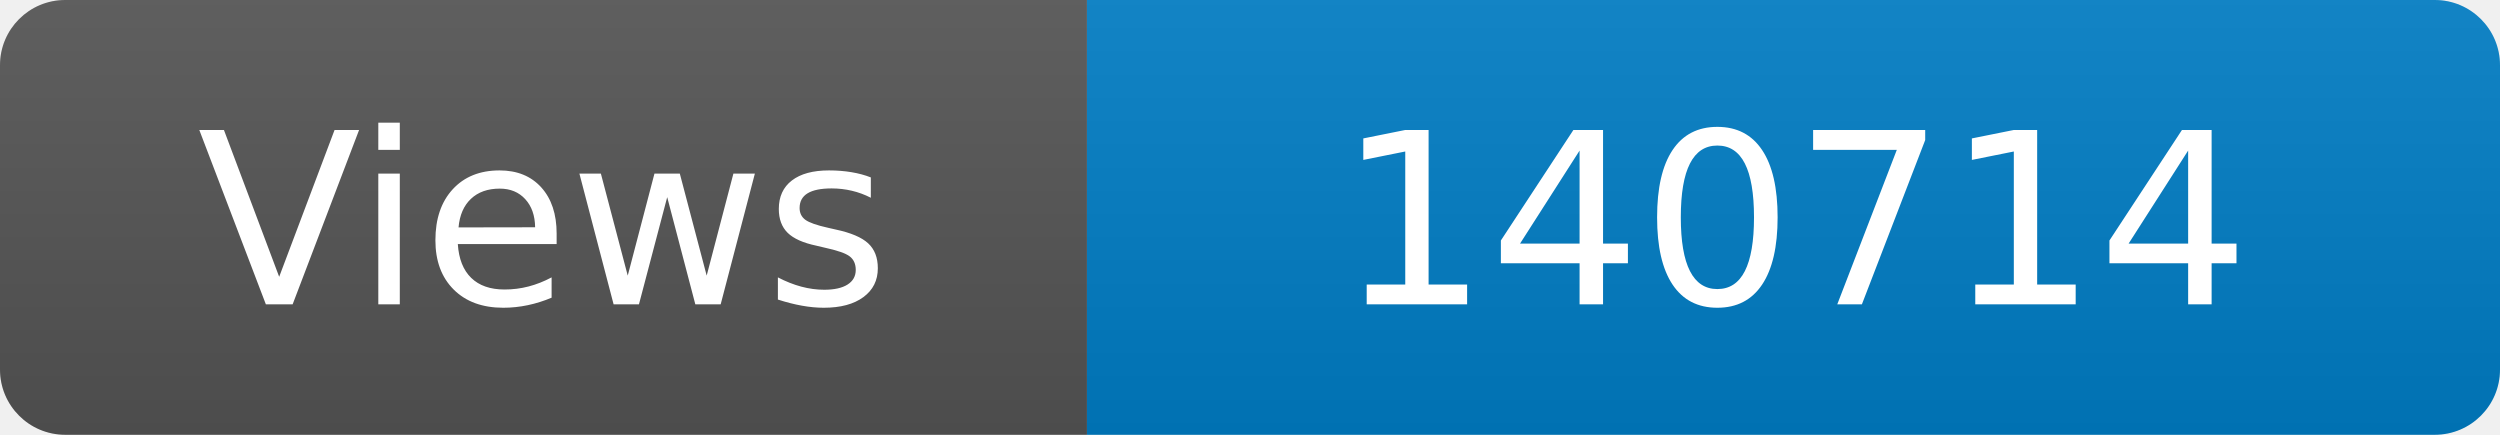
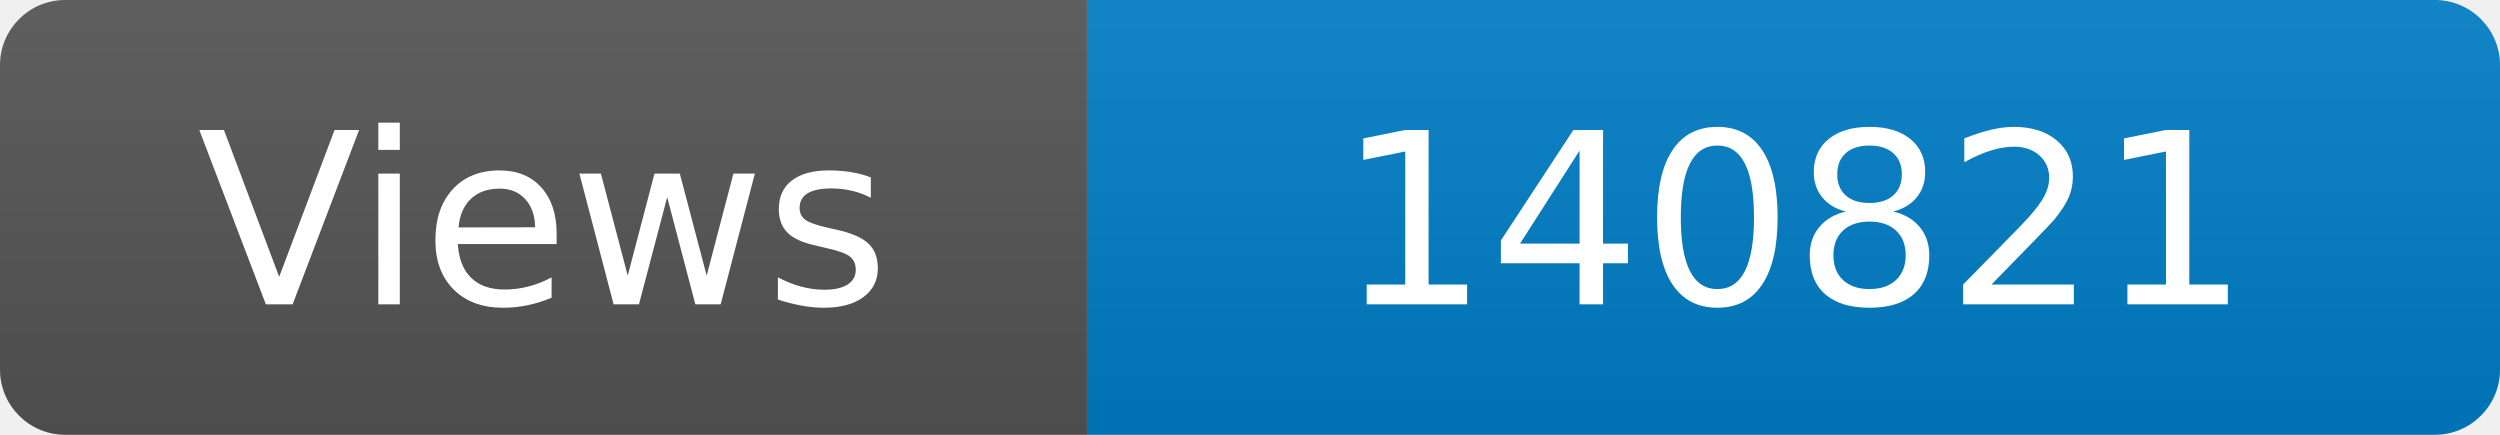
<svg xmlns="http://www.w3.org/2000/svg" width="115" height="20" role="img" aria-label="Maintained?: yes">
  <linearGradient id="s" x2="0" y2="100%">
    <stop offset="0" stop-color="#bbb" stop-opacity=".1" />
    <stop offset="1" stop-opacity=".1" />
  </linearGradient>
  <clipPath id="r">
    <rect width="115" height="20" rx="3" fill="#fff" />
  </clipPath>
  <g clip-path="url(#r)">
    <rect width="50" height="20" fill="#555" />
    <rect x="50" width="160" height="20" fill="#007ec6" />
    <rect width="115" height="20" fill="url(#s)" />
  </g>
  <g fill="#fff" text-anchor="middle" font-family="Verdana,Geneva,DejaVu Sans,sans-serif" font-size="110">
    <text x="250" y="140" transform="scale(.1)" fill="#fff">Views</text>
-     <text x="825" y="140" transform="scale(.1)" fill="#fff">140714</text>
+     <text x="825" y="140" transform="scale(.1)" fill="#fff">140821</text>
  </g>
</svg>
